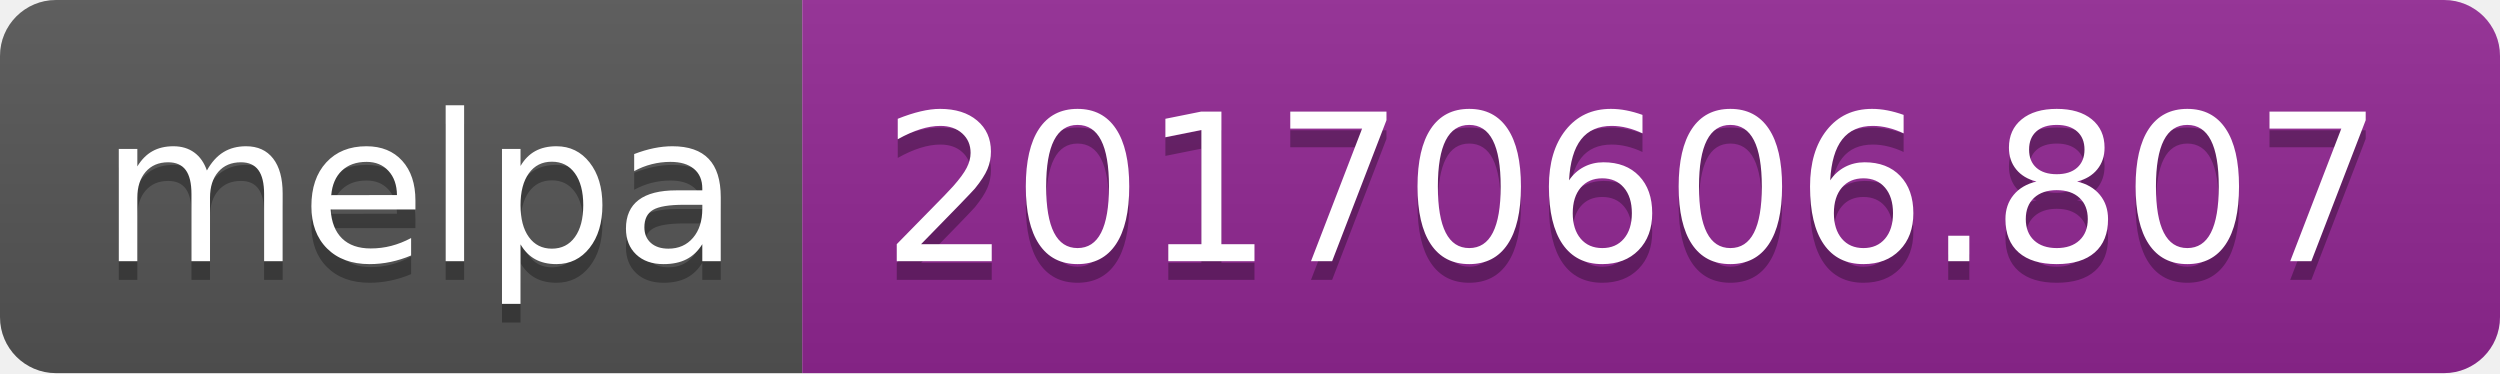
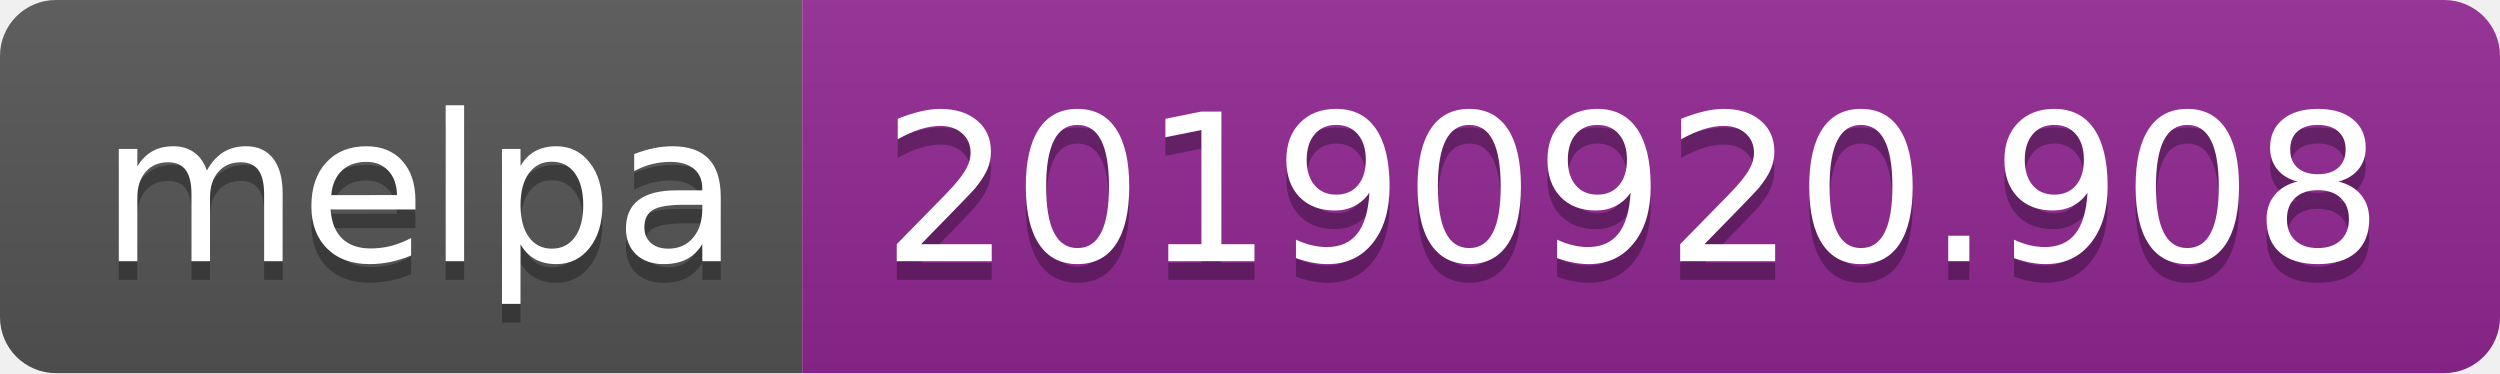
<svg xmlns="http://www.w3.org/2000/svg" width="134" height="20">
  <linearGradient id="b" x2="0" y2="100%">
    <stop offset="0" stop-color="#bbb" stop-opacity=".1" />
    <stop offset="1" stop-opacity=".1" />
  </linearGradient>
  <clipPath id="a">
    <rect width="134" height="20" rx="3" fill="#fff" />
  </clipPath>
  <g clip-path="url(#a)">
    <path fill="#555" d="M0 0h43v20H0z" />
    <path fill="#922793" d="M43 0h91v20H43z" />
    <path fill="url(#b)" d="M0 0h134v20H0z" />
  </g>
  <g fill="#fff" text-anchor="middle" font-family="DejaVu Sans,Verdana,Geneva,sans-serif" font-size="110">
    <text x="225" y="150" fill="#010101" fill-opacity=".3" transform="scale(.1)" textLength="330">melpa</text>
    <text x="225" y="140" transform="scale(.1)" textLength="330">melpa</text>
-     <text x="875" y="150" fill="#010101" fill-opacity=".3" transform="scale(.1)" textLength="810">20170606.807</text>
-     <text x="875" y="140" transform="scale(.1)" textLength="810">20170606.807</text>
+     <text x="875" y="150" fill="#010101" fill-opacity=".3" transform="scale(.1)" textLength="810">20190920.908</text>
+     <text x="875" y="140" transform="scale(.1)" textLength="810">20190920.908</text>
  </g>
</svg>
